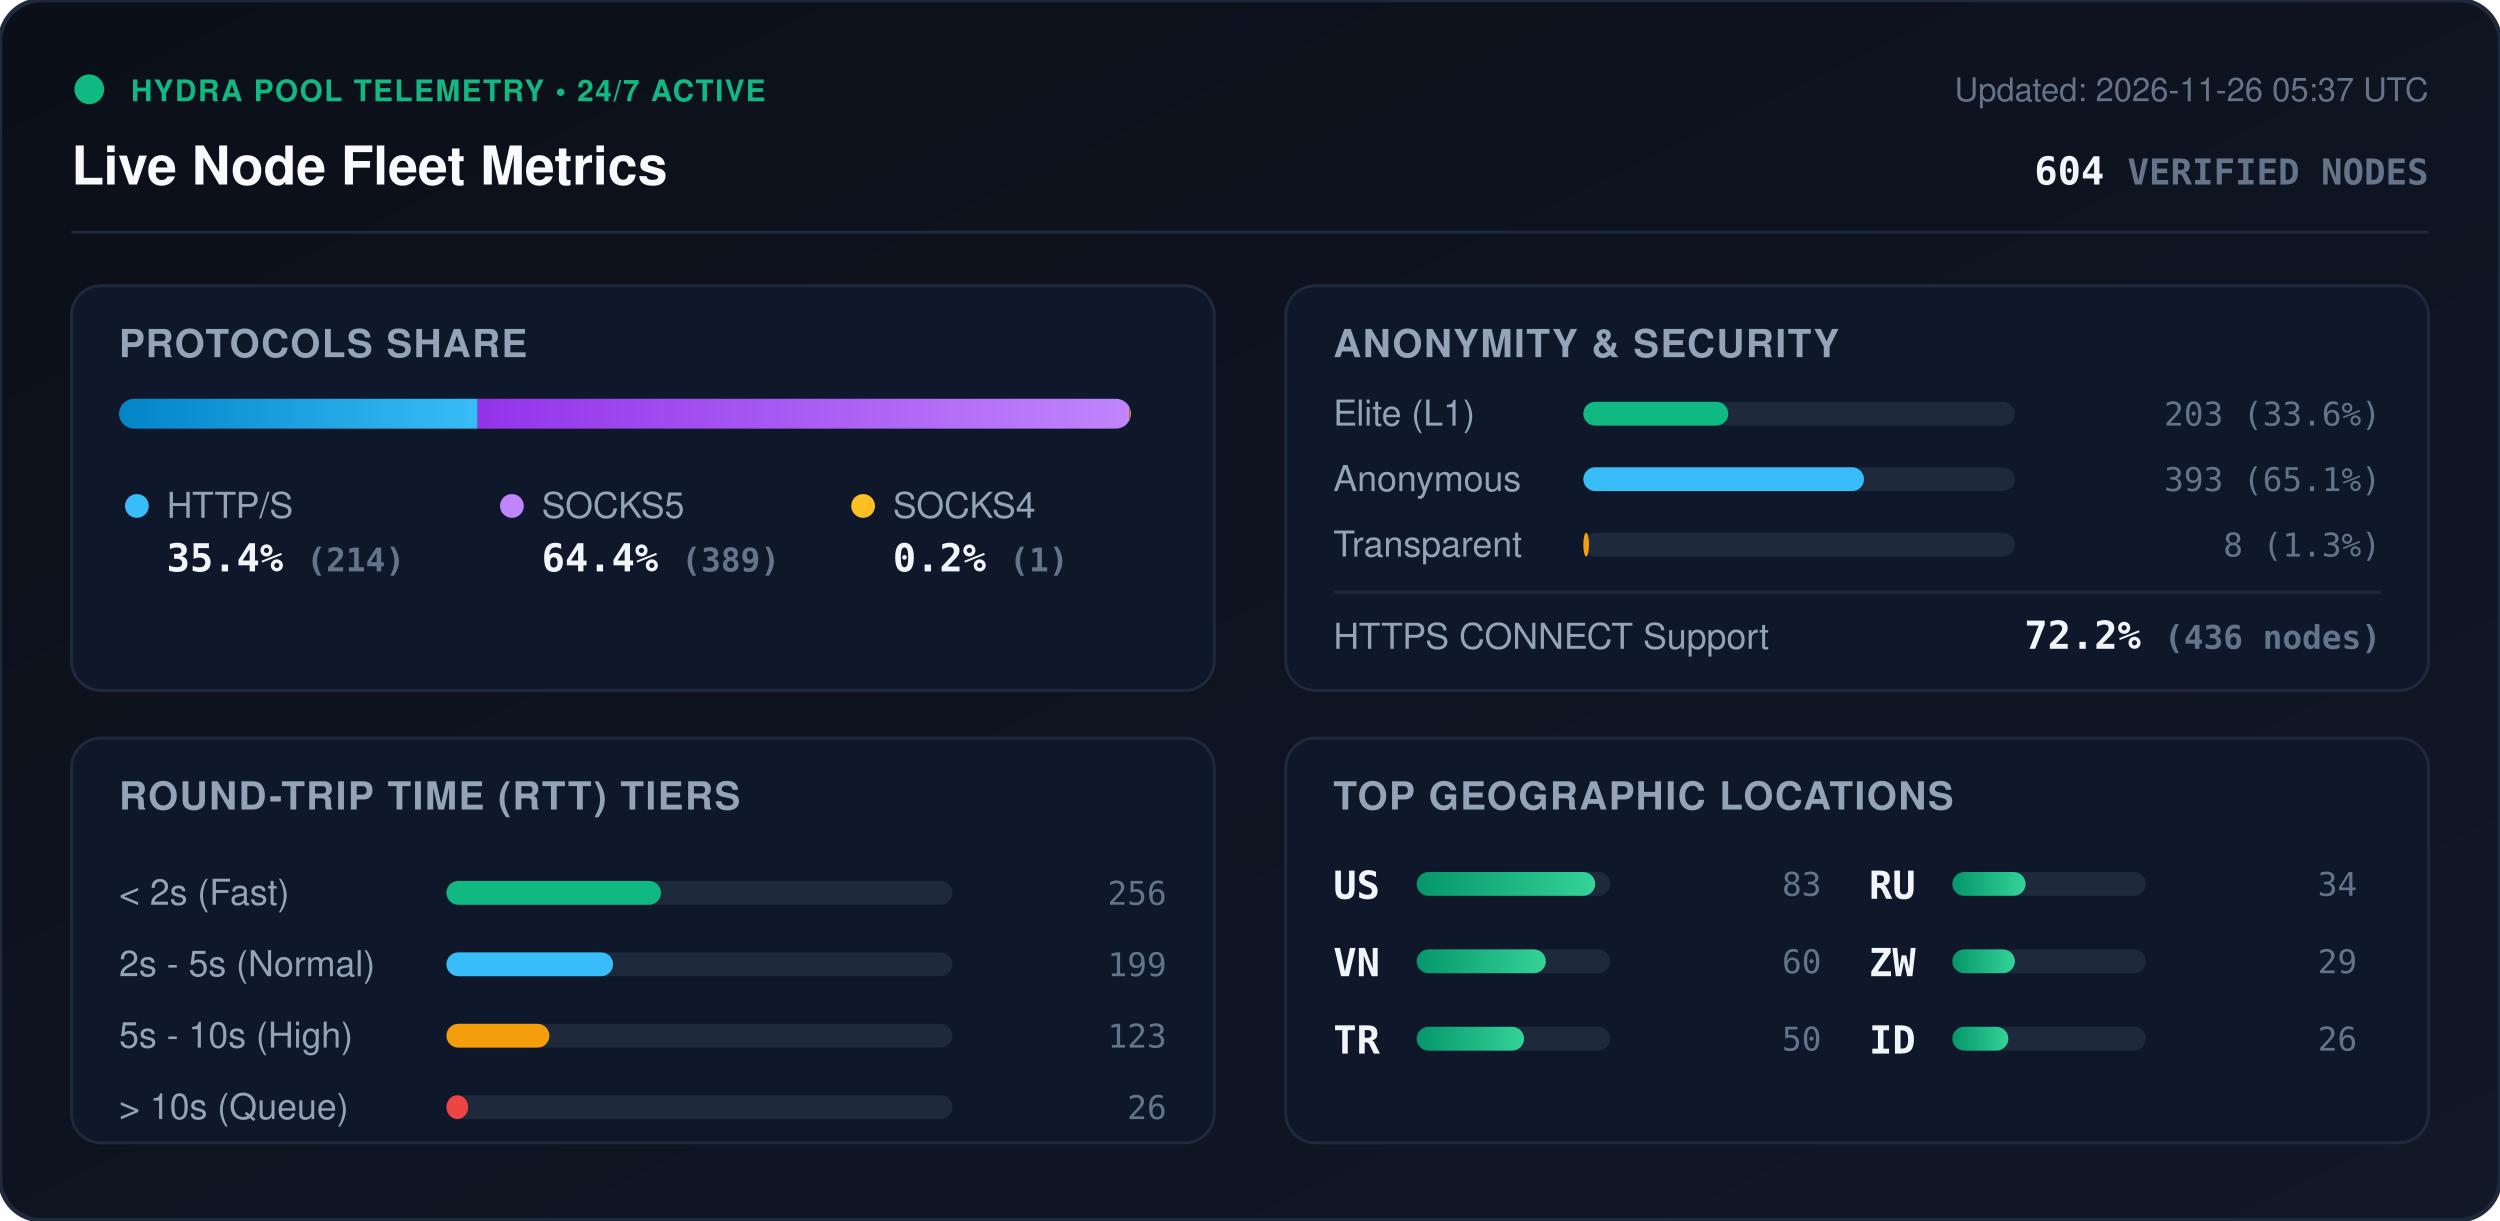
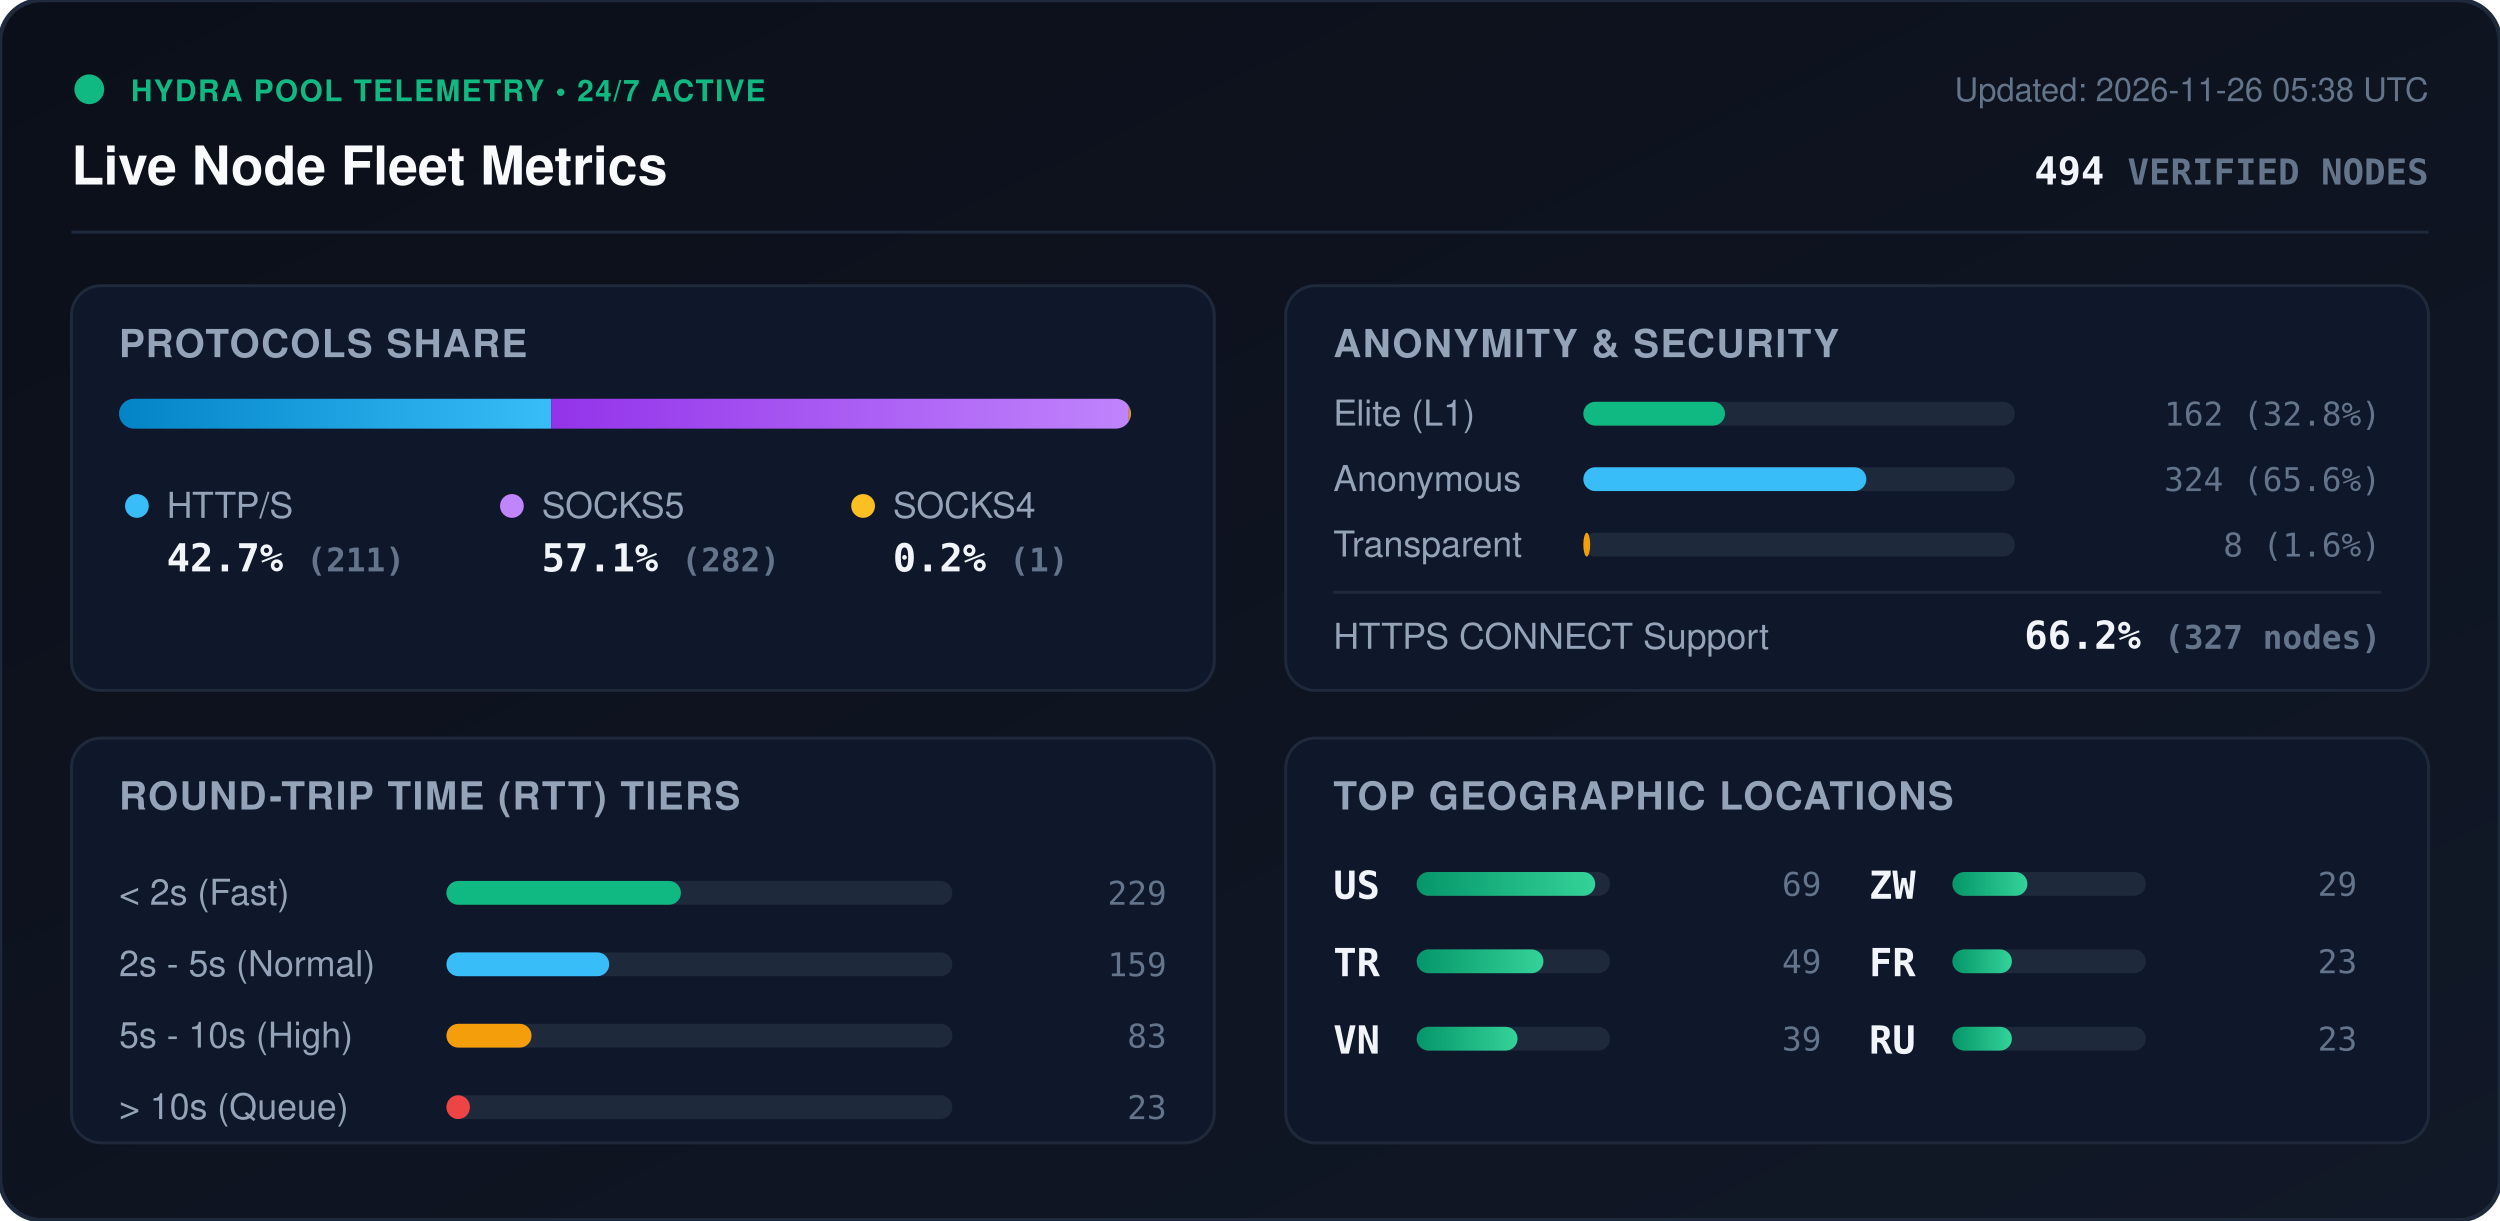
<svg xmlns="http://www.w3.org/2000/svg" viewBox="0 0 840 410" width="840" height="410" style="max-width: 100%; height: auto;">
  <defs>
    <linearGradient id="bg" x1="0%" y1="0%" x2="100%" y2="100%">
      <stop offset="0%" stop-color="#0b0f19" />
      <stop offset="100%" stop-color="#111827" />
    </linearGradient>
    <linearGradient id="bar-http" x1="0%" y1="0%" x2="100%" y2="0%">
      <stop offset="0%" stop-color="#0284c7" />
      <stop offset="100%" stop-color="#38bdf8" />
    </linearGradient>
    <linearGradient id="bar-socks5" x1="0%" y1="0%" x2="100%" y2="0%">
      <stop offset="0%" stop-color="#9333ea" />
      <stop offset="100%" stop-color="#c084fc" />
    </linearGradient>
    <linearGradient id="bar-socks4" x1="0%" y1="0%" x2="100%" y2="0%">
      <stop offset="0%" stop-color="#d97706" />
      <stop offset="100%" stop-color="#fbbf24" />
    </linearGradient>
    <linearGradient id="bar-green" x1="0%" y1="0%" x2="100%" y2="0%">
      <stop offset="0%" stop-color="#059669" />
      <stop offset="100%" stop-color="#34d399" />
    </linearGradient>
    <clipPath id="prog-track-clip">
      <rect width="340.0" height="10" rx="5" />
    </clipPath>
    <style>
      .title { font: 700 18px -apple-system, BlinkMacSystemFont, 'Segoe UI', Helvetica, Arial, sans-serif; fill: #f8fafc; }
      .sub { font: 500 11px -apple-system, BlinkMacSystemFont, 'Segoe UI', Helvetica, Arial, sans-serif; fill: #64748b; }
      .section-hdr { font: 600 13px -apple-system, BlinkMacSystemFont, 'Segoe UI', Helvetica, Arial, sans-serif; fill: #94a3b8; letter-spacing: 0.5px; }
      .metric-val { font: 700 13px -apple-system, BlinkMacSystemFont, 'Segoe UI', Helvetica, Arial, sans-serif; fill: #f1f5f9; }
      .metric-lbl { font: 500 12px -apple-system, BlinkMacSystemFont, 'Segoe UI', Helvetica, Arial, sans-serif; fill: #94a3b8; }
      .badge-txt { font: 700 10px -apple-system, BlinkMacSystemFont, 'Segoe UI', Helvetica, Arial, sans-serif; fill: #10b981; letter-spacing: 0.5px; }
      .mono { font-family: ui-monospace, SFMono-Regular, Menlo, Monaco, Consolas, monospace; }
      .pulse { animation: beacon 2s infinite ease-in-out; }
      @keyframes beacon { 0%, 100% { opacity: 1; } 50% { opacity: 0.35; } }
    </style>
  </defs>
  <rect width="840" height="410" rx="14" fill="url(#bg)" stroke="#1e293b" stroke-width="1.5" />
  <g transform="translate(24, 24)">
    <circle cx="6" cy="6" r="5" fill="#10b981" class="pulse" />
    <text x="20" y="10" class="badge-txt">HYDRA POOL TELEMETRY • 24/7 ACTIVE</text>
    <text x="0" y="38" class="title">Live Node Fleet Metrics</text>
-     <text x="792" y="10" text-anchor="end" class="sub">Updated: 2026-11-26 05:37 UTC</text>
-     <text x="792" y="38" text-anchor="end" class="metric-val mono" fill="#38bdf8">604 <tspan font-size="12" fill="#64748b">VERIFIED NODES</tspan>
+     <text x="792" y="10" text-anchor="end" class="sub">Updated: 2026-11-26 05:38 UTC</text>
+     <text x="792" y="38" text-anchor="end" class="metric-val mono" fill="#38bdf8">494 <tspan font-size="12" fill="#64748b">VERIFIED NODES</tspan>
    </text>
  </g>
  <line x1="24" y1="78" x2="816" y2="78" stroke="#1e293b" stroke-width="1" />
  <g transform="translate(24, 96)">
    <rect width="384" height="136" rx="10" fill="#0f172a" stroke="#1e293b" />
    <text x="16" y="24" class="section-hdr">PROTOCOLS SHARE</text>
    <g transform="translate(16, 38)">
      <rect width="340.0" height="10" rx="5" fill="#1e293b" />
      <g clip-path="url(#prog-track-clip)">
-         <rect x="0" width="120.5" height="10" fill="url(#bar-http)" />
-         <rect x="120.5" width="219.0" height="10" fill="url(#bar-socks5)" />
-         <rect x="339.5" width="0.6" height="10" fill="url(#bar-socks4)" />
+         <rect x="0" width="145.2" height="10" fill="url(#bar-http)" />
+         <rect x="145.2" width="194.1" height="10" fill="url(#bar-socks5)" />
+         <rect x="339.3" width="0.7" height="10" fill="url(#bar-socks4)" />
      </g>
    </g>
    <g transform="translate(16, 68)">
      <circle cx="6" cy="6" r="4" fill="#38bdf8" />
      <text x="16" y="10" class="metric-lbl">HTTP/S</text>
-       <text x="16" y="28" class="metric-val mono">35.4% <tspan font-size="11" fill="#64748b">(214)</tspan>
+       <text x="16" y="28" class="metric-val mono">42.7% <tspan font-size="11" fill="#64748b">(211)</tspan>
      </text>
      <circle cx="132" cy="6" r="4" fill="#c084fc" />
      <text x="142" y="10" class="metric-lbl">SOCKS5</text>
-       <text x="142" y="28" class="metric-val mono">64.4% <tspan font-size="11" fill="#64748b">(389)</tspan>
+       <text x="142" y="28" class="metric-val mono">57.1% <tspan font-size="11" fill="#64748b">(282)</tspan>
      </text>
      <circle cx="250" cy="6" r="4" fill="#fbbf24" />
      <text x="260" y="10" class="metric-lbl">SOCKS4</text>
      <text x="260" y="28" class="metric-val mono">0.2% <tspan font-size="11" fill="#64748b">(1)</tspan>
      </text>
    </g>
  </g>
  <g transform="translate(432, 96)">
    <rect width="384" height="136" rx="10" fill="#0f172a" stroke="#1e293b" />
    <text x="16" y="24" class="section-hdr">ANONYMITY &amp; SECURITY</text>
    <text x="16" y="47" class="metric-lbl">Elite (L1)</text>
    <rect x="100" y="39" width="145.0" height="8" rx="4" fill="#1e293b" />
-     <rect x="100" y="39" width="48.7" height="8" rx="4" fill="#10b981" />
-     <text x="368" y="47" text-anchor="end" class="mono sub" fill="#e2e8f0">203 (33.6%)</text>
+     <rect x="100" y="39" width="47.6" height="8" rx="4" fill="#10b981" />
+     <text x="368" y="47" text-anchor="end" class="mono sub" fill="#e2e8f0">162 (32.8%)</text>
    <text x="16" y="69" class="metric-lbl">Anonymous</text>
    <rect x="100" y="61" width="145.0" height="8" rx="4" fill="#1e293b" />
-     <rect x="100" y="61" width="94.3" height="8" rx="4" fill="#38bdf8" />
-     <text x="368" y="69" text-anchor="end" class="mono sub" fill="#e2e8f0">393 (65.1%)</text>
+     <rect x="100" y="61" width="95.1" height="8" rx="4" fill="#38bdf8" />
+     <text x="368" y="69" text-anchor="end" class="mono sub" fill="#e2e8f0">324 (65.6%)</text>
    <text x="16" y="91" class="metric-lbl">Transparent</text>
    <rect x="100" y="83" width="145.0" height="8" rx="4" fill="#1e293b" />
-     <rect x="100" y="83" width="1.9" height="8" rx="4" fill="#f59e0b" />
-     <text x="368" y="91" text-anchor="end" class="mono sub" fill="#e2e8f0">8 (1.3%)</text>
+     <rect x="100" y="83" width="2.3" height="8" rx="4" fill="#f59e0b" />
+     <text x="368" y="91" text-anchor="end" class="mono sub" fill="#e2e8f0">8 (1.6%)</text>
    <line x1="16" y1="103" x2="368" y2="103" stroke="#1e293b" stroke-width="1" />
    <text x="16" y="122" class="metric-lbl">HTTPS CONNECT Support</text>
-     <text x="368" y="122" text-anchor="end" class="metric-val mono" fill="#34d399">72.2% <tspan font-size="11" fill="#64748b">(436 nodes)</tspan>
+     <text x="368" y="122" text-anchor="end" class="metric-val mono" fill="#34d399">66.2% <tspan font-size="11" fill="#64748b">(327 nodes)</tspan>
    </text>
  </g>
  <g transform="translate(24, 248)">
    <rect width="384" height="136" rx="10" fill="#0f172a" stroke="#1e293b" />
    <text x="16" y="24" class="section-hdr">ROUND-TRIP TIME (RTT) TIERS</text>
    <g transform="translate(16, 42)">
      <text x="0" y="14" class="metric-lbl">&lt; 2s (Fast)</text>
      <rect x="110" y="6" width="170" height="8" rx="4" fill="#1e293b" />
-       <rect x="110" y="6" width="72.1" height="8" rx="4" fill="#10b981" />
-       <text x="352" y="14" text-anchor="end" class="mono sub">256</text>
+       <rect x="110" y="6" width="78.8" height="8" rx="4" fill="#10b981" />
+       <text x="352" y="14" text-anchor="end" class="mono sub">229</text>
      <text x="0" y="38" class="metric-lbl">2s - 5s (Normal)</text>
      <rect x="110" y="30" width="170" height="8" rx="4" fill="#1e293b" />
-       <rect x="110" y="30" width="56.0" height="8" rx="4" fill="#38bdf8" />
-       <text x="352" y="38" text-anchor="end" class="mono sub">199</text>
+       <rect x="110" y="30" width="54.7" height="8" rx="4" fill="#38bdf8" />
+       <text x="352" y="38" text-anchor="end" class="mono sub">159</text>
      <text x="0" y="62" class="metric-lbl">5s - 10s (High)</text>
      <rect x="110" y="54" width="170" height="8" rx="4" fill="#1e293b" />
-       <rect x="110" y="54" width="34.6" height="8" rx="4" fill="#f59e0b" />
-       <text x="352" y="62" text-anchor="end" class="mono sub">123</text>
+       <rect x="110" y="54" width="28.6" height="8" rx="4" fill="#f59e0b" />
+       <text x="352" y="62" text-anchor="end" class="mono sub">83</text>
      <text x="0" y="86" class="metric-lbl">&gt; 10s (Queue)</text>
      <rect x="110" y="78" width="170" height="8" rx="4" fill="#1e293b" />
-       <rect x="110" y="78" width="7.3" height="8" rx="4" fill="#ef4444" />
-       <text x="352" y="86" text-anchor="end" class="mono sub">26</text>
+       <rect x="110" y="78" width="7.9" height="8" rx="4" fill="#ef4444" />
+       <text x="352" y="86" text-anchor="end" class="mono sub">23</text>
    </g>
  </g>
  <g transform="translate(432, 248)">
    <rect width="384" height="136" rx="10" fill="#0f172a" stroke="#1e293b" />
    <text x="16" y="24" class="section-hdr">TOP GEOGRAPHIC LOCATIONS</text>
    <g transform="translate(16, 42)">
      <g transform="translate(0, 0)">
        <text x="0" y="12" class="mono metric-val" font-size="12">US</text>
        <rect x="28" y="3" width="65" height="8" rx="4" fill="#1e293b" />
        <rect x="28" y="3" width="60.0" height="8" rx="4" fill="url(#bar-green)" />
-         <text x="164" y="11" text-anchor="end" class="mono sub">83</text>
+         <text x="164" y="11" text-anchor="end" class="mono sub">69</text>
      </g>
      <g transform="translate(0, 26)">
+         <text x="0" y="12" class="mono metric-val" font-size="12">TR</text>
+         <rect x="28" y="3" width="65" height="8" rx="4" fill="#1e293b" />
+         <rect x="28" y="3" width="42.6" height="8" rx="4" fill="url(#bar-green)" />
+         <text x="164" y="11" text-anchor="end" class="mono sub">49</text>
+       </g>
+       <g transform="translate(0, 52)">
        <text x="0" y="12" class="mono metric-val" font-size="12">VN</text>
        <rect x="28" y="3" width="65" height="8" rx="4" fill="#1e293b" />
-         <rect x="28" y="3" width="43.4" height="8" rx="4" fill="url(#bar-green)" />
-         <text x="164" y="11" text-anchor="end" class="mono sub">60</text>
-       </g>
-       <g transform="translate(0, 52)">
-         <text x="0" y="12" class="mono metric-val" font-size="12">TR</text>
-         <rect x="28" y="3" width="65" height="8" rx="4" fill="#1e293b" />
-         <rect x="28" y="3" width="36.1" height="8" rx="4" fill="url(#bar-green)" />
-         <text x="164" y="11" text-anchor="end" class="mono sub">50</text>
+         <rect x="28" y="3" width="33.9" height="8" rx="4" fill="url(#bar-green)" />
+         <text x="164" y="11" text-anchor="end" class="mono sub">39</text>
      </g>
      <g transform="translate(180, 0)">
+         <text x="0" y="12" class="mono metric-val" font-size="12">ZW</text>
+         <rect x="28" y="3" width="65" height="8" rx="4" fill="#1e293b" />
+         <rect x="28" y="3" width="25.2" height="8" rx="4" fill="url(#bar-green)" />
+         <text x="164" y="11" text-anchor="end" class="mono sub">29</text>
+       </g>
+       <g transform="translate(180, 26)">
+         <text x="0" y="12" class="mono metric-val" font-size="12">FR</text>
+         <rect x="28" y="3" width="65" height="8" rx="4" fill="#1e293b" />
+         <rect x="28" y="3" width="20.0" height="8" rx="4" fill="url(#bar-green)" />
+         <text x="164" y="11" text-anchor="end" class="mono sub">23</text>
+       </g>
+       <g transform="translate(180, 52)">
        <text x="0" y="12" class="mono metric-val" font-size="12">RU</text>
        <rect x="28" y="3" width="65" height="8" rx="4" fill="#1e293b" />
-         <rect x="28" y="3" width="24.6" height="8" rx="4" fill="url(#bar-green)" />
-         <text x="164" y="11" text-anchor="end" class="mono sub">34</text>
-       </g>
-       <g transform="translate(180, 26)">
-         <text x="0" y="12" class="mono metric-val" font-size="12">ZW</text>
-         <rect x="28" y="3" width="65" height="8" rx="4" fill="#1e293b" />
-         <rect x="28" y="3" width="21.0" height="8" rx="4" fill="url(#bar-green)" />
-         <text x="164" y="11" text-anchor="end" class="mono sub">29</text>
-       </g>
-       <g transform="translate(180, 52)">
-         <text x="0" y="12" class="mono metric-val" font-size="12">ID</text>
-         <rect x="28" y="3" width="65" height="8" rx="4" fill="#1e293b" />
-         <rect x="28" y="3" width="18.8" height="8" rx="4" fill="url(#bar-green)" />
-         <text x="164" y="11" text-anchor="end" class="mono sub">26</text>
+         <rect x="28" y="3" width="20.0" height="8" rx="4" fill="url(#bar-green)" />
+         <text x="164" y="11" text-anchor="end" class="mono sub">23</text>
      </g>
    </g>
  </g>
</svg>
